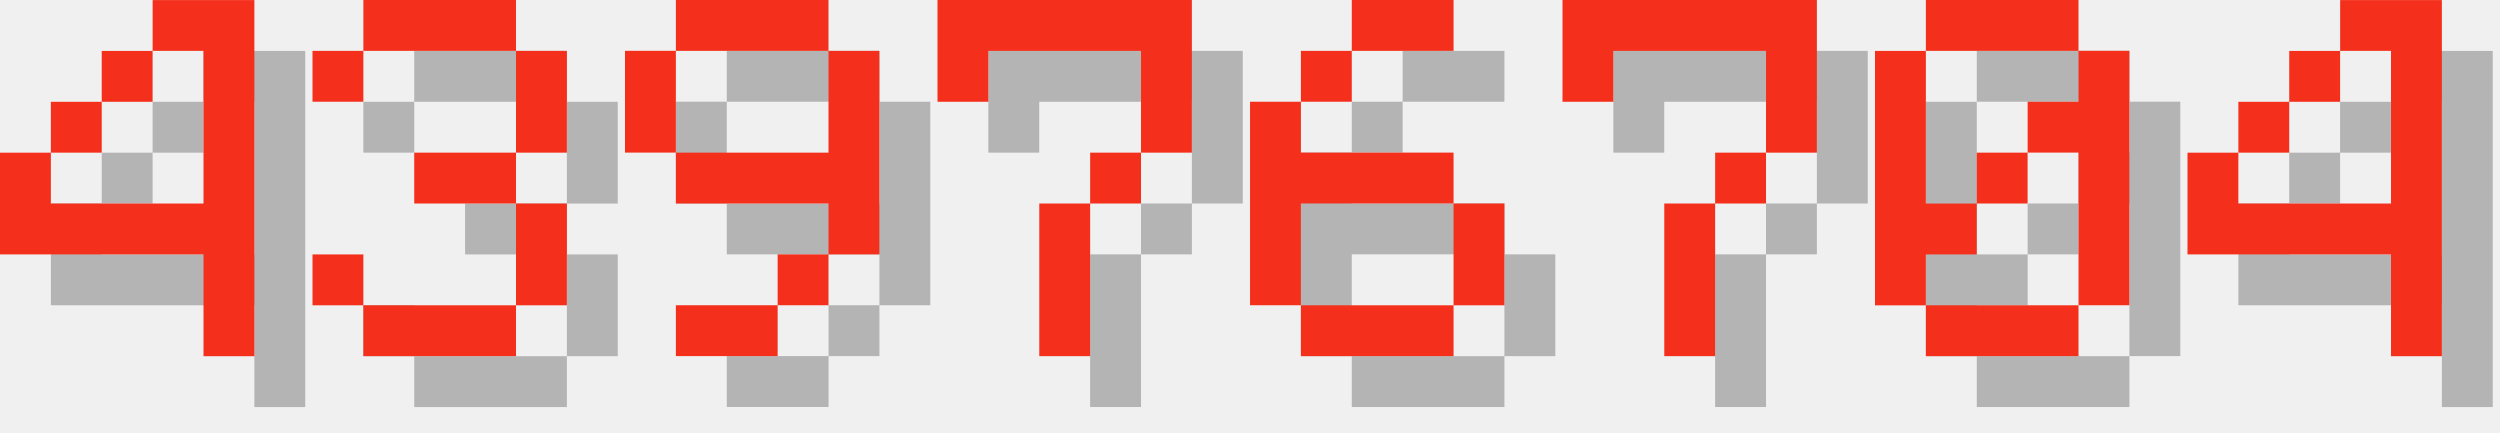
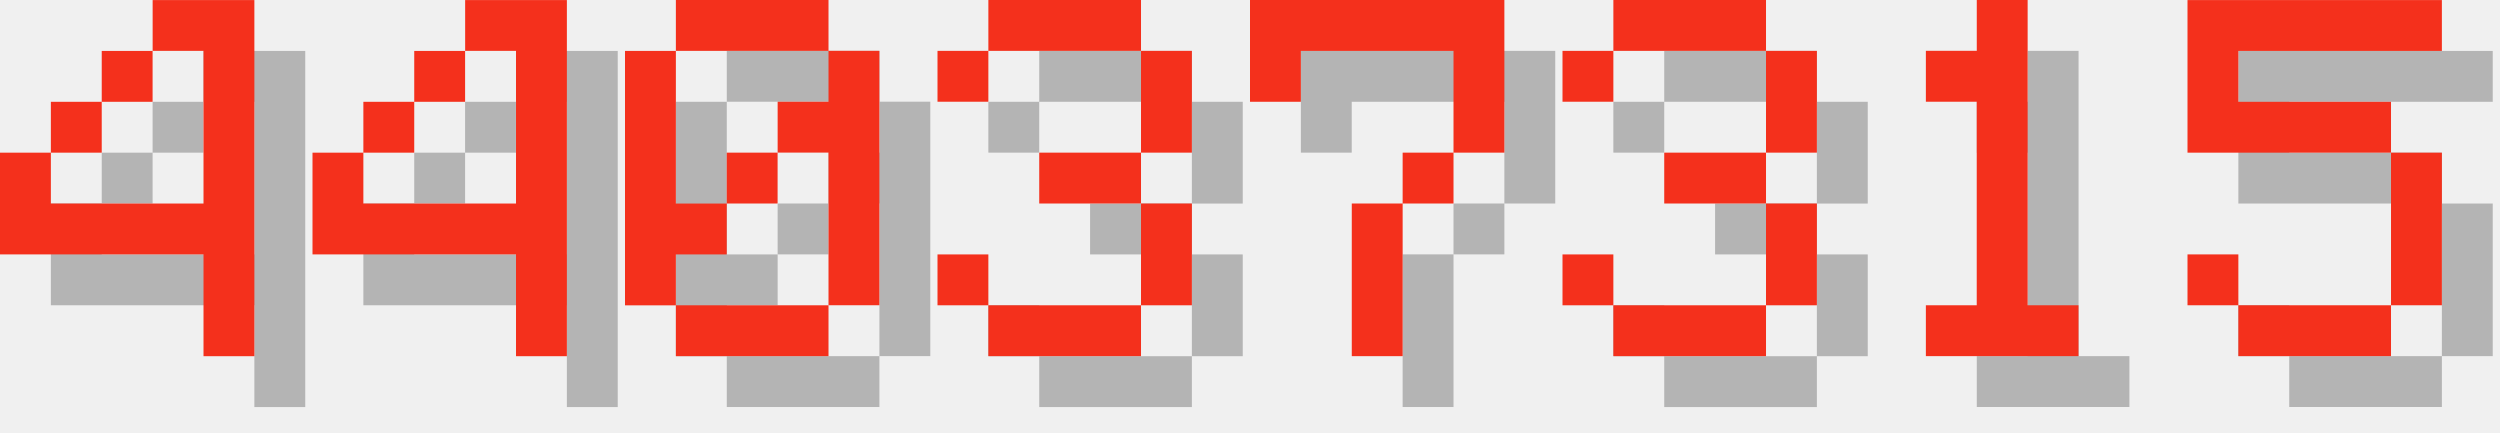
<svg xmlns="http://www.w3.org/2000/svg" version="1.1" width="208.0" height="36">
  <style>
        .text-foreground {
            fill: #F4301C;
        }
        .text-shadow {
            fill: #000000;
            fill-opacity: 0.25;
        }
    </style>
  <g class="digit" id="digit_4" transform="translate(0.0, 0), scale(4)">
    <path id="digit_4_shadow" class="text-shadow" d="m4.233 1.058v1.058h1.058v3.175h-3.175v-1.058h-1.058v2.117h4.233v2.117h1.058v-7.408h-2.117zm-2.117 3.175h1.058v-1.058h-1.058v1.058zm1.058-1.058h1.058v-1.058h-1.058v1.058z" fill-opacity=".5" style="paint-order:stroke fill markers" />
    <path id="digit_4_fg" class="text-foreground" d="m3.175 0v1.058h1.058v3.175h-3.175v-1.058h-1.058v2.117h4.233v2.117h1.058v-7.408h-2.117zm-2.117 3.175h1.058v-1.058h-1.058v1.058zm1.058-1.058h1.058v-1.058h-1.058v1.058z" fill="#fff" style="paint-order:stroke fill markers" />
  </g>
-   <g class="digit" id="digit_3" transform="translate(26.0, 0), scale(4)">
+   <g class="digit" id="digit_4" transform="translate(26.0, 0), scale(4)">
+     <path id="digit_4_shadow" class="text-shadow" d="m4.233 1.058v1.058h1.058v3.175h-3.175v-1.058h-1.058v2.117h4.233v2.117h1.058v-7.408h-2.117zm-2.117 3.175h1.058v-1.058h-1.058v1.058zm1.058-1.058h1.058v-1.058h-1.058v1.058z" fill-opacity=".5" style="paint-order:stroke fill markers" />
+     <path id="digit_4_fg" class="text-foreground" d="m3.175 0v1.058h1.058v3.175h-3.175v-1.058h-1.058v2.117h4.233v2.117h1.058v-7.408h-2.117zm-2.117 3.175h1.058v-1.058h-1.058v1.058zm1.058-1.058h1.058v-1.058h-1.058v1.058z" fill="#fff" style="paint-order:stroke fill markers" />
+   </g>
+   <g class="digit" id="digit_0" transform="translate(52.0, 0), scale(4)">
+     <path id="digit_0_shadow" class="text-shadow" d="m2.117 1.058v1.058h3.175v-1.058h-3.175zm3.175 1.058v1.058h-1.058v1.058h1.058v3.175h1.058v-5.292h-1.058zm0 5.292h-3.175v1.058h3.175v-1.058zm-3.175 0v-1.058h1.058v-1.058h-1.058v-3.175h-1.058v5.292h1.058zm1.058-2.117h1.058v-1.058h-1.058v1.058z" fill-opacity=".5" style="paint-order:stroke fill markers" />
+     <path id="digit_0_fg" class="text-foreground" d="m1.058 0v1.058h3.175v-1.058h-3.175zm3.175 1.058v1.058h-1.058v1.058h1.058v3.175h1.058v-5.292h-1.058zm0 5.292h-3.175v1.058h3.175v-1.058zm-3.175 0v-1.058h1.058v-1.058h-1.058v-3.175h-1.058v5.292h1.058zm1.058-2.117h1.058v-1.058h-1.058v1.058z" fill="#fff" style="paint-order:stroke fill markers" />
+   </g>
+   <g class="digit" id="digit_3" transform="translate(78.0, 0), scale(4)">
    <path id="digit_3_shadow" class="text-shadow" d="m1.058 2.117v1.058h1.058v-1.058h3.175v2.117h-2.117v1.058h2.117v2.117h-3.175v-1.058h-1.058v1.058h1.058v1.058h3.175v-1.058h1.058v-2.117h-1.058v-1.058h1.058v-2.117h-1.058v-1.058h-3.175v1.058h-1.058z" fill-opacity=".5" style="paint-order:stroke fill markers" />
    <path id="digit_3_fg" class="text-foreground" d="m0 1.058v1.058h1.058v-1.058h3.175v2.117h-2.117v1.058h2.117v2.117h-3.175v-1.058h-1.058v1.058h1.058v1.058h3.175v-1.058h1.058v-2.117h-1.058v-1.058h1.058v-2.117h-1.058v-1.058h-3.175v1.058h-1.058z" fill="#fff" style="paint-order:stroke fill markers" />
  </g>
-   <g class="digit" id="digit_9" transform="translate(52.0, 0), scale(4)">
-     <path id="digit_9_shadow" class="text-shadow" d="m2.117 1.058v1.058h3.175v-1.058h-3.175zm3.175 1.058v2.117h-3.175v1.058h3.175v1.058h1.058v-4.233h-1.058zm0 4.233h-1.058v1.058h1.058v-1.058zm-1.058 1.058h-2.117v1.058h2.117v-1.058zm-2.117-3.175v-2.117h-1.058v2.117h1.058z" fill-opacity=".5" style="paint-order:stroke fill markers" />
-     <path id="digit_9_fg" class="text-foreground" d="m1.058 0v1.058h3.175v-1.058h-3.175zm3.175 1.058v2.117h-3.175v1.058h3.175v1.058h1.058v-4.233h-1.058zm0 4.233h-1.058v1.058h1.058v-1.058zm-1.058 1.058h-2.117v1.058h2.117v-1.058zm-2.117-3.175v-2.117h-1.058v2.117h1.058z" fill="#fff" style="paint-order:stroke fill markers" />
-   </g>
-   <g class="digit" id="digit_7" transform="translate(78.0, 0), scale(4)">
+   <g class="digit" id="digit_7" transform="translate(104.0, 0), scale(4)">
    <path id="digit_7_shadow" class="text-shadow" d="m1.058 1.058 2e-6 2.117h1.058v-1.058h3.175v1.058l2e-7 1.058h-1.058v1.058h-1.058l4e-7 3.175 1.058 1e-7v-3.175h1.058v-1.058h1.058l5e-7 -1.058v-2.117z" fill-opacity=".5" style="paint-order:stroke fill markers" />
    <path id="digit_7_fg" class="text-foreground" d="m0 0 2e-6 2.117h1.058v-1.058h3.175v1.058l2e-7 1.058h-1.058v1.058h-1.058l4e-7 3.175 1.058 1e-7v-3.175h1.058v-1.058h1.058l5e-7 -1.058v-2.117z" fill="#fff" style="paint-order:stroke fill markers" />
  </g>
-   <g class="digit" id="digit_6" transform="translate(104.0, 0), scale(4)">
-     <path id="digit_6_shadow" class="text-shadow" d="m3.175 1.058v1.058h2.117v-1.058h-2.117zm0 1.058h-1.058v1.058h1.058v-1.058zm-1.058 1.058h-1.058v4.233h1.058v-2.117h3.175v-1.058h-3.175v-1.058zm3.175 2.117v2.117h1.058v-2.117h-1.058zm0 2.117h-3.175v1.058h3.175v-1.058z" fill-opacity=".5" style="paint-order:stroke fill markers" />
-     <path id="digit_6_fg" class="text-foreground" d="m2.117 0v1.058h2.117v-1.058h-2.117zm0 1.058h-1.058v1.058h1.058v-1.058zm-1.058 1.058h-1.058v4.233h1.058v-2.117h3.175v-1.058h-3.175v-1.058zm3.175 2.117v2.117h1.058v-2.117h-1.058zm0 2.117h-3.175v1.058h3.175v-1.058z" fill="#fff" style="paint-order:stroke fill markers" />
+   <g class="digit" id="digit_3" transform="translate(130.0, 0), scale(4)">
+     <path id="digit_3_shadow" class="text-shadow" d="m1.058 2.117v1.058h1.058v-1.058h3.175v2.117h-2.117v1.058h2.117v2.117h-3.175v-1.058h-1.058v1.058h1.058v1.058h3.175v-1.058h1.058v-2.117h-1.058v-1.058h1.058v-2.117h-1.058v-1.058h-3.175v1.058h-1.058z" fill-opacity=".5" style="paint-order:stroke fill markers" />
+     <path id="digit_3_fg" class="text-foreground" d="m0 1.058v1.058h1.058v-1.058h3.175v2.117h-2.117v1.058h2.117v2.117h-3.175v-1.058h-1.058v1.058h1.058v1.058h3.175v-1.058h1.058v-2.117h-1.058v-1.058h1.058v-2.117h-1.058v-1.058h-3.175v1.058h-1.058z" fill="#fff" style="paint-order:stroke fill markers" />
  </g>
-   <g class="digit" id="digit_7" transform="translate(130.0, 0), scale(4)">
-     <path id="digit_7_shadow" class="text-shadow" d="m1.058 1.058 2e-6 2.117h1.058v-1.058h3.175v1.058l2e-7 1.058h-1.058v1.058h-1.058l4e-7 3.175 1.058 1e-7v-3.175h1.058v-1.058h1.058l5e-7 -1.058v-2.117z" fill-opacity=".5" style="paint-order:stroke fill markers" />
-     <path id="digit_7_fg" class="text-foreground" d="m0 0 2e-6 2.117h1.058v-1.058h3.175v1.058l2e-7 1.058h-1.058v1.058h-1.058l4e-7 3.175 1.058 1e-7v-3.175h1.058v-1.058h1.058l5e-7 -1.058v-2.117z" fill="#fff" style="paint-order:stroke fill markers" />
+   <g class="digit" id="digit_1" transform="translate(156.0, 0), scale(4)">
+     <path id="digit_1_shadow" class="text-shadow" d="m2.117 2.117v1.058h1.058v4.233h-1.058v1.058h3.175v-1.058h-1.058v-6.35h-1.058v1.058h-1.058z" fill-opacity=".5" style="paint-order:stroke fill markers" />
+     <path id="digit_1_fg" class="text-foreground" d="m1.058 1.058v1.058h1.058v4.233h-1.058v1.058h3.175v-1.058h-1.058v-6.35h-1.058v1.058h-1.058z" fill="#fff" style="paint-order:stroke fill markers" />
  </g>
-   <g class="digit" id="digit_0" transform="translate(156.0, 0), scale(4)">
-     <path id="digit_0_shadow" class="text-shadow" d="m2.117 1.058v1.058h3.175v-1.058h-3.175zm3.175 1.058v1.058h-1.058v1.058h1.058v3.175h1.058v-5.292h-1.058zm0 5.292h-3.175v1.058h3.175v-1.058zm-3.175 0v-1.058h1.058v-1.058h-1.058v-3.175h-1.058v5.292h1.058zm1.058-2.117h1.058v-1.058h-1.058v1.058z" fill-opacity=".5" style="paint-order:stroke fill markers" />
-     <path id="digit_0_fg" class="text-foreground" d="m1.058 0v1.058h3.175v-1.058h-3.175zm3.175 1.058v1.058h-1.058v1.058h1.058v3.175h1.058v-5.292h-1.058zm0 5.292h-3.175v1.058h3.175v-1.058zm-3.175 0v-1.058h1.058v-1.058h-1.058v-3.175h-1.058v5.292h1.058zm1.058-2.117h1.058v-1.058h-1.058v1.058z" fill="#fff" style="paint-order:stroke fill markers" />
-   </g>
-   <g class="digit" id="digit_4" transform="translate(182.0, 0), scale(4)">
-     <path id="digit_4_shadow" class="text-shadow" d="m4.233 1.058v1.058h1.058v3.175h-3.175v-1.058h-1.058v2.117h4.233v2.117h1.058v-7.408h-2.117zm-2.117 3.175h1.058v-1.058h-1.058v1.058zm1.058-1.058h1.058v-1.058h-1.058v1.058z" fill-opacity=".5" style="paint-order:stroke fill markers" />
-     <path id="digit_4_fg" class="text-foreground" d="m3.175 0v1.058h1.058v3.175h-3.175v-1.058h-1.058v2.117h4.233v2.117h1.058v-7.408h-2.117zm-2.117 3.175h1.058v-1.058h-1.058v1.058zm1.058-1.058h1.058v-1.058h-1.058v1.058z" fill="#fff" style="paint-order:stroke fill markers" />
+   <g class="digit" id="digit_5" transform="translate(182.0, 0), scale(4)">
+     <path id="digit_5_shadow" class="text-shadow" d="m1.058 1.058v3.175h4.233v3.175h-3.175v-1.058h-1.058v1.058h1.058v1.058h3.175v-1.058h1.058v-3.175h-1.058v-1.058h-3.175v-1.058h4.233v-1.058h-5.292z" fill-opacity=".5" style="paint-order:stroke fill markers" />
+     <path id="digit_5_fg" class="text-foreground" d="m0 0v3.175h4.233v3.175h-3.175v-1.058h-1.058v1.058h1.058v1.058h3.175v-1.058h1.058v-3.175h-1.058v-1.058h-3.175v-1.058h4.233v-1.058h-5.292z" fill="#fff" style="paint-order:stroke fill markers" />
  </g>
</svg>
